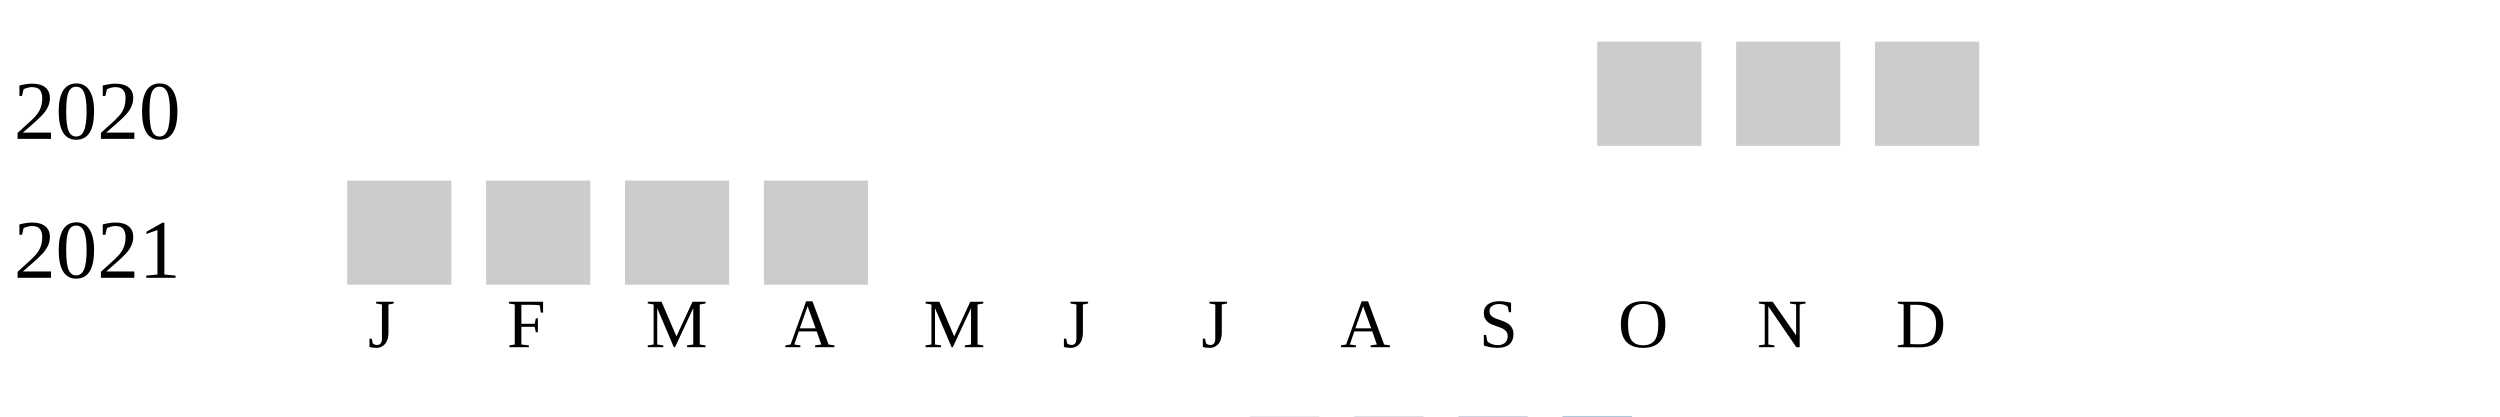
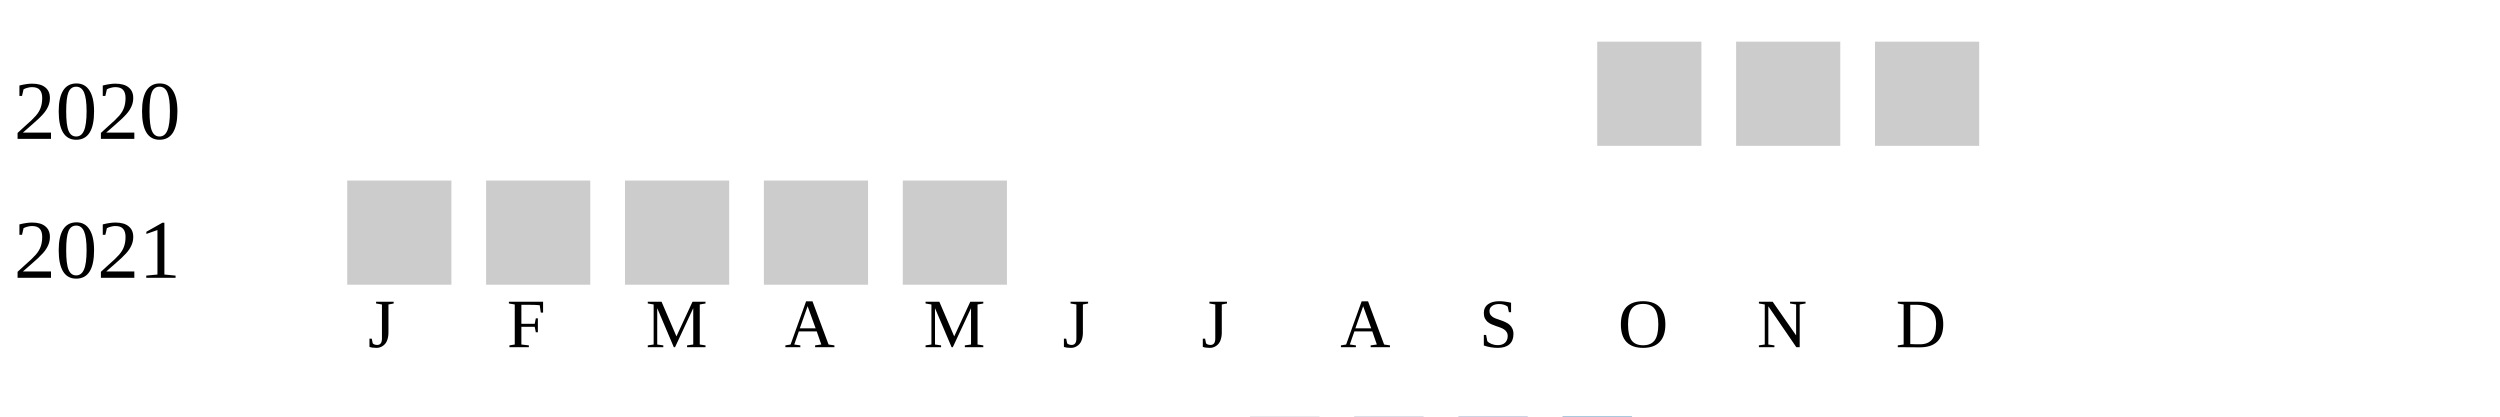
<svg xmlns="http://www.w3.org/2000/svg" width="360" height="60">
  <g transform="translate(0 0)">
    <text x="2" y="20">2020</text>
    <rect x="230" y="6" width="15" height="15" fill="#cccccc" />
    <rect x="250" y="6" width="15" height="15" fill="#cccccc" />
    <rect x="270" y="6" width="15" height="15" fill="#cccccc" />
  </g>
  <g transform="translate(0 20)">
    <text x="2" y="20">2021</text>
    <rect x="50" y="6" width="15" height="15" fill="#cccccc" />
    <rect x="70" y="6" width="15" height="15" fill="#cccccc" />
    <rect x="90" y="6" width="15" height="15" fill="#cccccc" />
    <rect x="110" y="6" width="15" height="15" fill="#cccccc" />
+     <rect x="130" y="6" width="15" height="15" fill="#cccccc" />
  </g>
  <text style="font-size: 10px; text-align: center" x="53" y="50">J</text>
  <text style="font-size: 10px; text-align: center" x="73" y="50">F</text>
  <text style="font-size: 10px; text-align: center" x="93" y="50">M</text>
  <text style="font-size: 10px; text-align: center" x="113" y="50">A</text>
  <text style="font-size: 10px; text-align: center" x="133" y="50">M</text>
  <text style="font-size: 10px; text-align: center" x="153" y="50">J</text>
  <text style="font-size: 10px; text-align: center" x="173" y="50">J</text>
  <text style="font-size: 10px; text-align: center" x="193" y="50">A</text>
  <text style="font-size: 10px; text-align: center" x="213" y="50">S</text>
  <text style="font-size: 10px; text-align: center" x="233" y="50">O</text>
  <text style="font-size: 10px; text-align: center" x="253" y="50">N</text>
  <text style="font-size: 10px; text-align: center" x="273" y="50">D</text>
  <text style="font-size: 10px;" x="155" y="69">Less</text>
  <rect fill="#b9bdc6" width="10" height="10" x="180" y="60" />
  <rect fill="#919fba" width="10" height="10" x="195" y="60" />
  <rect fill="#6882ae" width="10" height="10" x="210" y="60" />
  <rect fill="#005a9c" width="10" height="10" x="225" y="60" />
  <text x="240" y="69" style="font-size: 10px;">More</text>
</svg>
